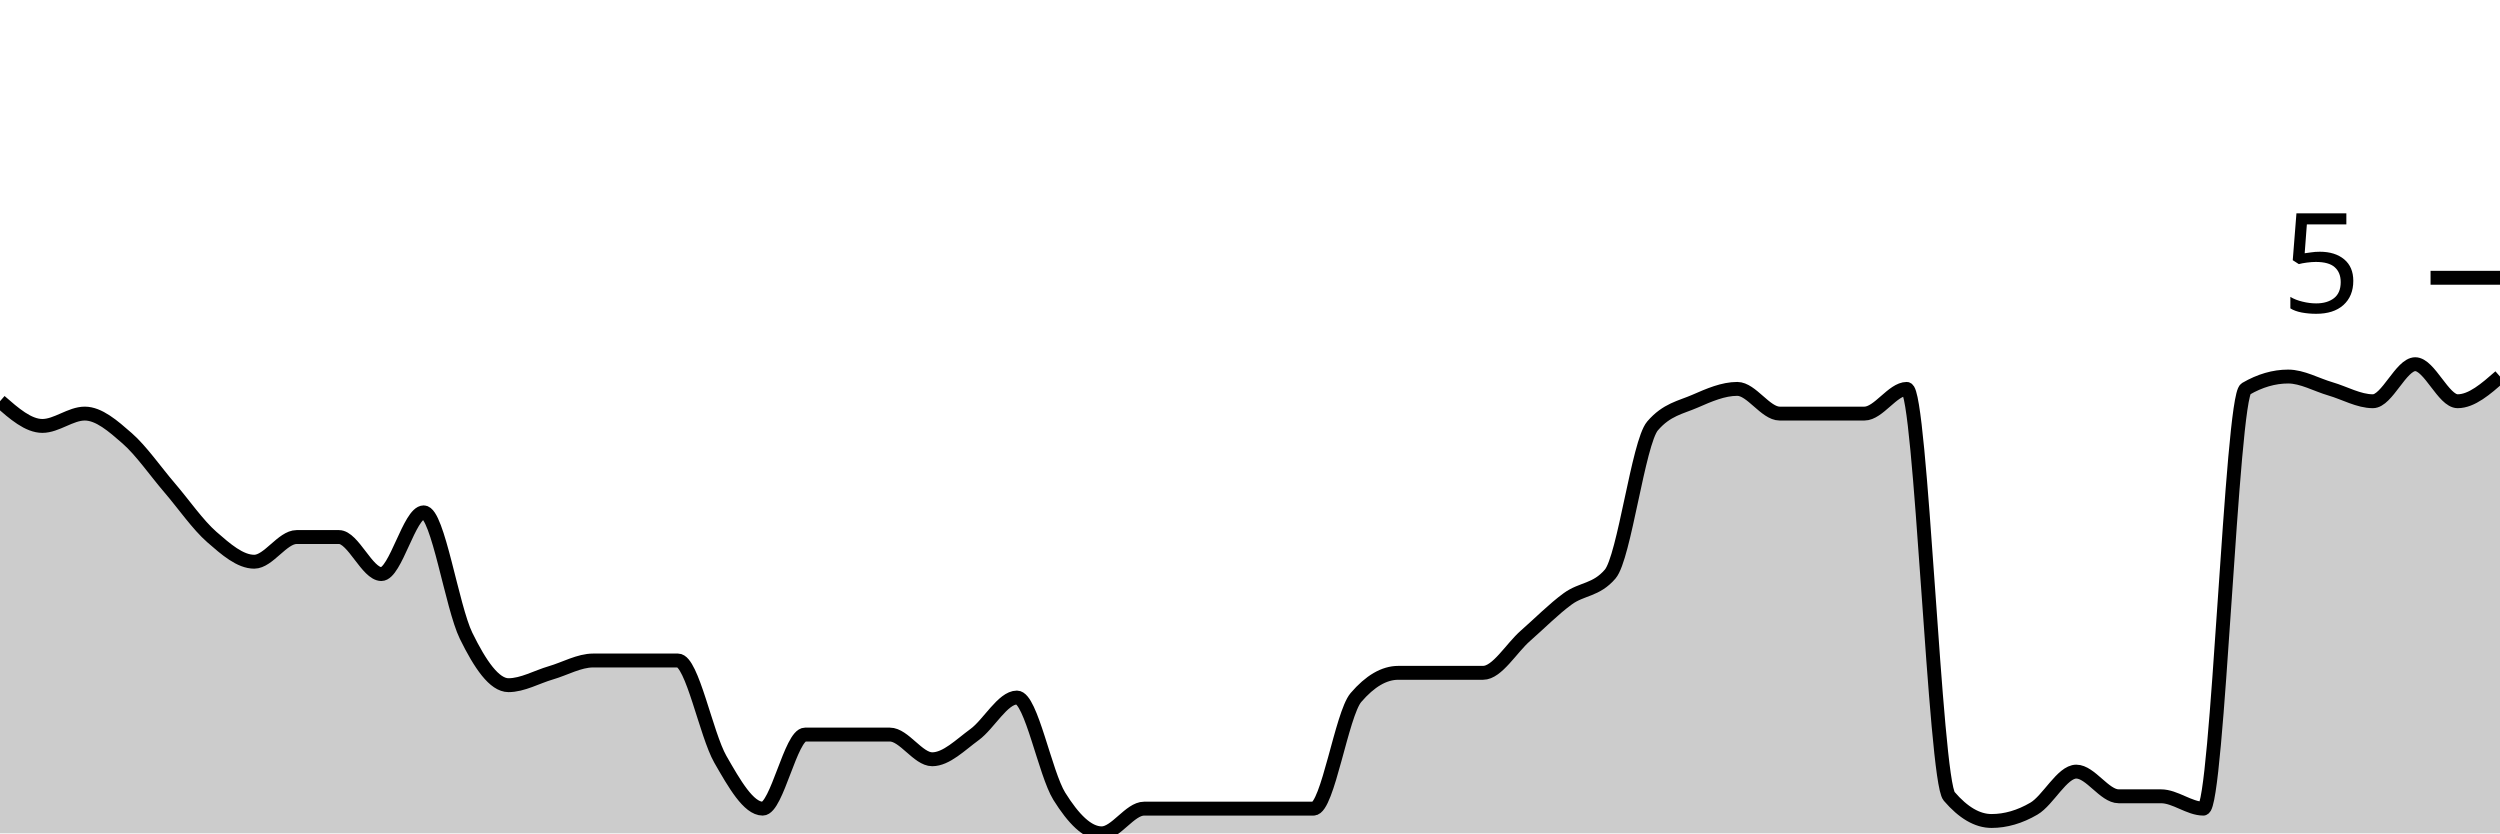
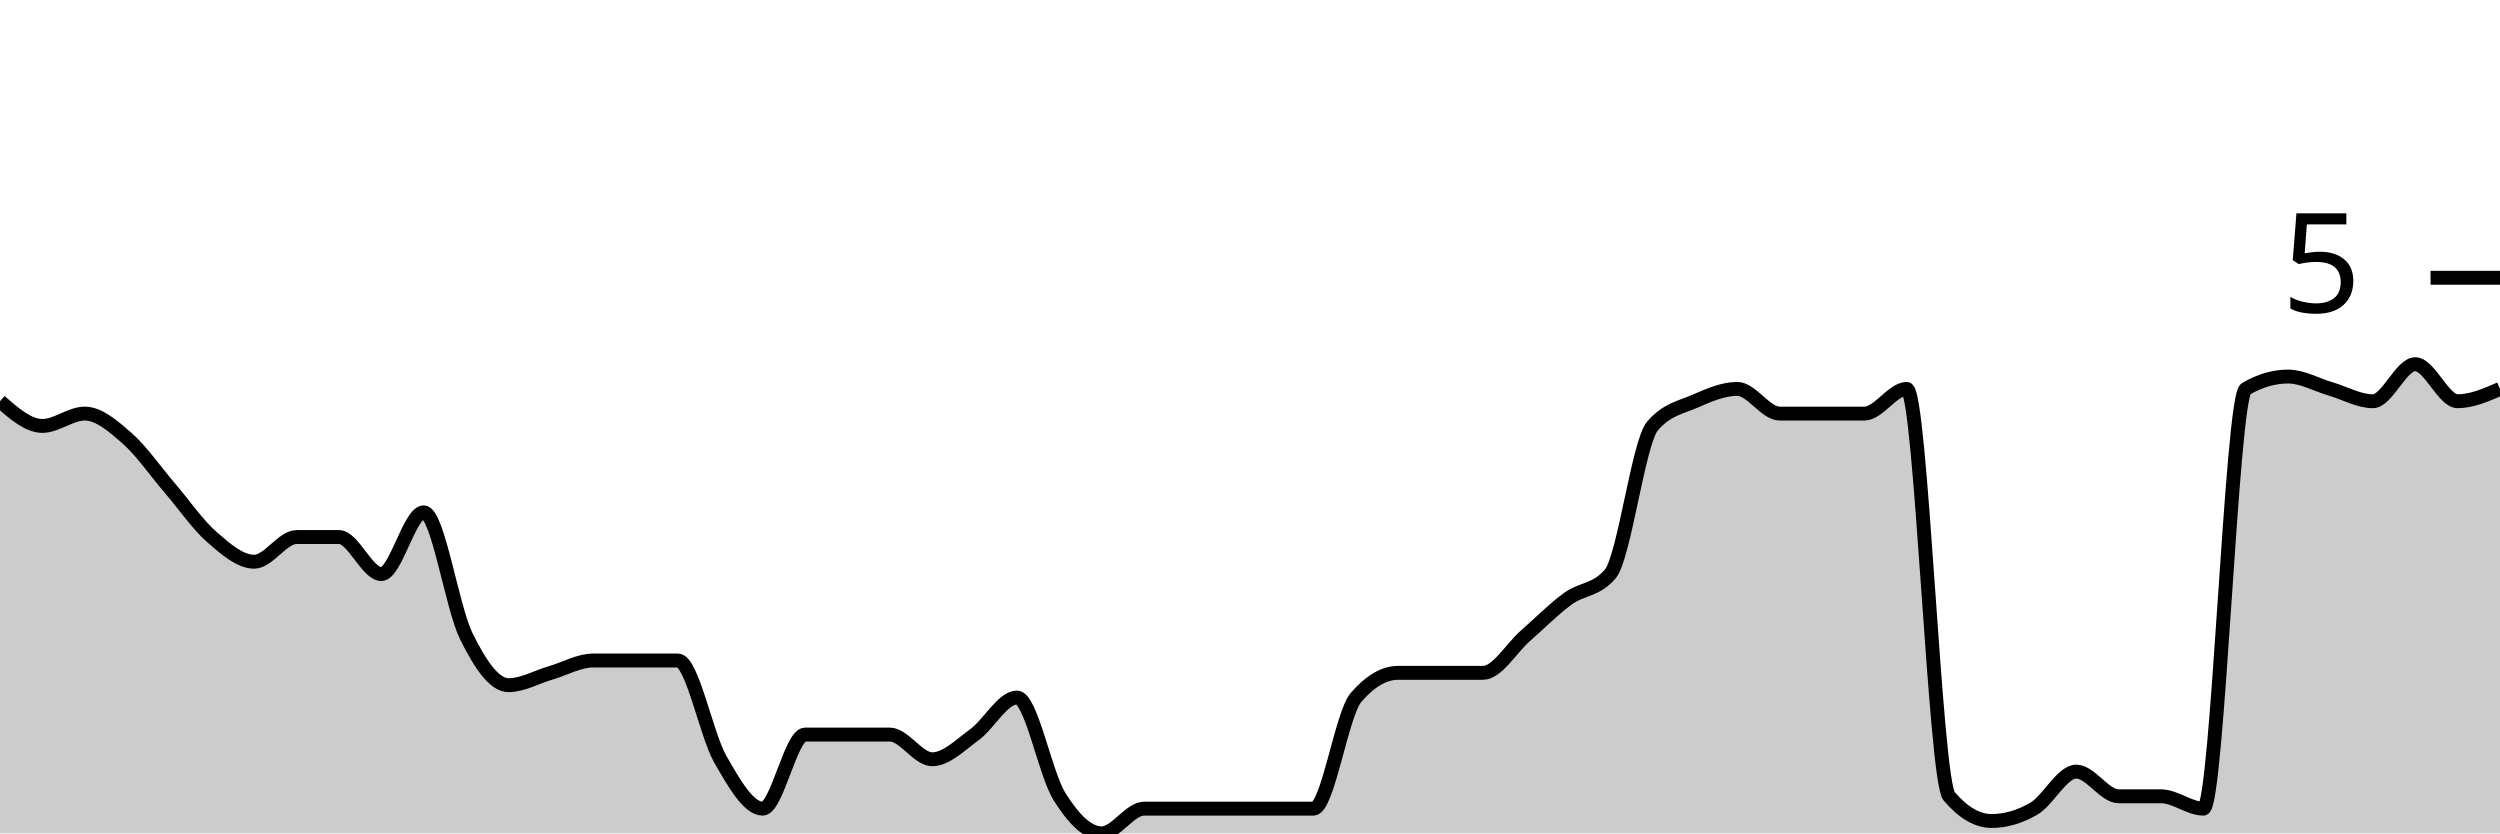
<svg xmlns="http://www.w3.org/2000/svg" viewBox="0 0 180 60">
  <g transform="translate(0,20)">
-     <path class="area" fill="rgba(0, 0, 0, 0.2)" d="M0,8.889C1.017,9.778,2.034,10.667,3.051,10.667C4.068,10.667,5.085,9.778,6.102,9.778C7.119,9.778,8.136,10.667,9.153,11.556C10.169,12.444,11.186,13.926,12.203,15.111C13.22,16.296,14.237,17.778,15.254,18.667C16.271,19.556,17.288,20.444,18.305,20.444C19.322,20.444,20.339,18.667,21.356,18.667C22.373,18.667,23.39,18.667,24.407,18.667C25.424,18.667,26.441,21.333,27.458,21.333C28.475,21.333,29.492,16.889,30.508,16.889C31.525,16.889,32.542,23.704,33.559,25.778C34.576,27.852,35.593,29.333,36.61,29.333C37.627,29.333,38.644,28.741,39.661,28.444C40.678,28.148,41.695,27.556,42.712,27.556C43.729,27.556,44.746,27.556,45.763,27.556C46.78,27.556,47.797,27.556,48.814,27.556C49.831,27.556,50.847,32.889,51.864,34.667C52.881,36.444,53.898,38.222,54.915,38.222C55.932,38.222,56.949,32.889,57.966,32.889C58.983,32.889,60,32.889,61.017,32.889C62.034,32.889,63.051,32.889,64.068,32.889C65.085,32.889,66.102,34.667,67.119,34.667C68.136,34.667,69.153,33.63,70.169,32.889C71.186,32.148,72.203,30.222,73.22,30.222C74.237,30.222,75.254,35.704,76.271,37.333C77.288,38.963,78.305,40,79.322,40C80.339,40,81.356,38.222,82.373,38.222C83.39,38.222,84.407,38.222,85.424,38.222C86.441,38.222,87.458,38.222,88.475,38.222C89.492,38.222,90.508,38.222,91.525,38.222C92.542,38.222,93.559,38.222,94.576,38.222C95.593,38.222,96.61,31.407,97.627,30.222C98.644,29.037,99.661,28.444,100.678,28.444C101.695,28.444,102.712,28.444,103.729,28.444C104.746,28.444,105.763,28.444,106.78,28.444C107.797,28.444,108.814,26.667,109.831,25.778C110.847,24.889,111.864,23.852,112.881,23.111C113.898,22.37,114.915,22.519,115.932,21.333C116.949,20.148,117.966,11.852,118.983,10.667C120,9.481,121.017,9.333,122.034,8.889C123.051,8.444,124.068,8,125.085,8C126.102,8,127.119,9.778,128.136,9.778C129.153,9.778,130.169,9.778,131.186,9.778C132.203,9.778,133.22,9.778,134.237,9.778C135.254,9.778,136.271,8,137.288,8C138.305,8,139.322,36.148,140.339,37.333C141.356,38.519,142.373,39.111,143.39,39.111C144.407,39.111,145.424,38.815,146.441,38.222C147.458,37.63,148.475,35.556,149.492,35.556C150.508,35.556,151.525,37.333,152.542,37.333C153.559,37.333,154.576,37.333,155.593,37.333C156.61,37.333,157.627,38.222,158.644,38.222C159.661,38.222,160.678,8.593,161.695,8C162.712,7.407,163.729,7.111,164.746,7.111C165.763,7.111,166.78,7.704,167.797,8C168.814,8.296,169.831,8.889,170.847,8.889C171.864,8.889,172.881,6.222,173.898,6.222C174.915,6.222,175.932,8.889,176.949,8.889C177.966,8.889,178.983,8,180,7.111L180,40C178.983,40,177.966,40,176.949,40C175.932,40,174.915,40,173.898,40C172.881,40,171.864,40,170.847,40C169.831,40,168.814,40,167.797,40C166.78,40,165.763,40,164.746,40C163.729,40,162.712,40,161.695,40C160.678,40,159.661,40,158.644,40C157.627,40,156.61,40,155.593,40C154.576,40,153.559,40,152.542,40C151.525,40,150.508,40,149.492,40C148.475,40,147.458,40,146.441,40C145.424,40,144.407,40,143.39,40C142.373,40,141.356,40,140.339,40C139.322,40,138.305,40,137.288,40C136.271,40,135.254,40,134.237,40C133.22,40,132.203,40,131.186,40C130.169,40,129.153,40,128.136,40C127.119,40,126.102,40,125.085,40C124.068,40,123.051,40,122.034,40C121.017,40,120,40,118.983,40C117.966,40,116.949,40,115.932,40C114.915,40,113.898,40,112.881,40C111.864,40,110.847,40,109.831,40C108.814,40,107.797,40,106.78,40C105.763,40,104.746,40,103.729,40C102.712,40,101.695,40,100.678,40C99.661,40,98.644,40,97.627,40C96.61,40,95.593,40,94.576,40C93.559,40,92.542,40,91.525,40C90.508,40,89.492,40,88.475,40C87.458,40,86.441,40,85.424,40C84.407,40,83.39,40,82.373,40C81.356,40,80.339,40,79.322,40C78.305,40,77.288,40,76.271,40C75.254,40,74.237,40,73.22,40C72.203,40,71.186,40,70.169,40C69.153,40,68.136,40,67.119,40C66.102,40,65.085,40,64.068,40C63.051,40,62.034,40,61.017,40C60,40,58.983,40,57.966,40C56.949,40,55.932,40,54.915,40C53.898,40,52.881,40,51.864,40C50.847,40,49.831,40,48.814,40C47.797,40,46.78,40,45.763,40C44.746,40,43.729,40,42.712,40C41.695,40,40.678,40,39.661,40C38.644,40,37.627,40,36.61,40C35.593,40,34.576,40,33.559,40C32.542,40,31.525,40,30.508,40C29.492,40,28.475,40,27.458,40C26.441,40,25.424,40,24.407,40C23.39,40,22.373,40,21.356,40C20.339,40,19.322,40,18.305,40C17.288,40,16.271,40,15.254,40C14.237,40,13.22,40,12.203,40C11.186,40,10.169,40,9.153,40C8.136,40,7.119,40,6.102,40C5.085,40,4.068,40,3.051,40C2.034,40,1.017,40,0,40Z" />
-     <path class="line" stroke="black" fill="none" d="M0,8.889C1.017,9.778,2.034,10.667,3.051,10.667C4.068,10.667,5.085,9.778,6.102,9.778C7.119,9.778,8.136,10.667,9.153,11.556C10.169,12.444,11.186,13.926,12.203,15.111C13.22,16.296,14.237,17.778,15.254,18.667C16.271,19.556,17.288,20.444,18.305,20.444C19.322,20.444,20.339,18.667,21.356,18.667C22.373,18.667,23.39,18.667,24.407,18.667C25.424,18.667,26.441,21.333,27.458,21.333C28.475,21.333,29.492,16.889,30.508,16.889C31.525,16.889,32.542,23.704,33.559,25.778C34.576,27.852,35.593,29.333,36.61,29.333C37.627,29.333,38.644,28.741,39.661,28.444C40.678,28.148,41.695,27.556,42.712,27.556C43.729,27.556,44.746,27.556,45.763,27.556C46.78,27.556,47.797,27.556,48.814,27.556C49.831,27.556,50.847,32.889,51.864,34.667C52.881,36.444,53.898,38.222,54.915,38.222C55.932,38.222,56.949,32.889,57.966,32.889C58.983,32.889,60,32.889,61.017,32.889C62.034,32.889,63.051,32.889,64.068,32.889C65.085,32.889,66.102,34.667,67.119,34.667C68.136,34.667,69.153,33.63,70.169,32.889C71.186,32.148,72.203,30.222,73.22,30.222C74.237,30.222,75.254,35.704,76.271,37.333C77.288,38.963,78.305,40,79.322,40C80.339,40,81.356,38.222,82.373,38.222C83.39,38.222,84.407,38.222,85.424,38.222C86.441,38.222,87.458,38.222,88.475,38.222C89.492,38.222,90.508,38.222,91.525,38.222C92.542,38.222,93.559,38.222,94.576,38.222C95.593,38.222,96.61,31.407,97.627,30.222C98.644,29.037,99.661,28.444,100.678,28.444C101.695,28.444,102.712,28.444,103.729,28.444C104.746,28.444,105.763,28.444,106.78,28.444C107.797,28.444,108.814,26.667,109.831,25.778C110.847,24.889,111.864,23.852,112.881,23.111C113.898,22.37,114.915,22.519,115.932,21.333C116.949,20.148,117.966,11.852,118.983,10.667C120,9.481,121.017,9.333,122.034,8.889C123.051,8.444,124.068,8,125.085,8C126.102,8,127.119,9.778,128.136,9.778C129.153,9.778,130.169,9.778,131.186,9.778C132.203,9.778,133.22,9.778,134.237,9.778C135.254,9.778,136.271,8,137.288,8C138.305,8,139.322,36.148,140.339,37.333C141.356,38.519,142.373,39.111,143.39,39.111C144.407,39.111,145.424,38.815,146.441,38.222C147.458,37.63,148.475,35.556,149.492,35.556C150.508,35.556,151.525,37.333,152.542,37.333C153.559,37.333,154.576,37.333,155.593,37.333C156.61,37.333,157.627,38.222,158.644,38.222C159.661,38.222,160.678,8.593,161.695,8C162.712,7.407,163.729,7.111,164.746,7.111C165.763,7.111,166.78,7.704,167.797,8C168.814,8.296,169.831,8.889,170.847,8.889C171.864,8.889,172.881,6.222,173.898,6.222C174.915,6.222,175.932,8.889,176.949,8.889C177.966,8.889,178.983,8,180,7.111" />
+     <path class="area" fill="rgba(0, 0, 0, 0.2)" d="M0,8.889C1.017,9.778,2.034,10.667,3.051,10.667C4.068,10.667,5.085,9.778,6.102,9.778C7.119,9.778,8.136,10.667,9.153,11.556C10.169,12.444,11.186,13.926,12.203,15.111C13.22,16.296,14.237,17.778,15.254,18.667C16.271,19.556,17.288,20.444,18.305,20.444C19.322,20.444,20.339,18.667,21.356,18.667C22.373,18.667,23.39,18.667,24.407,18.667C25.424,18.667,26.441,21.333,27.458,21.333C28.475,21.333,29.492,16.889,30.508,16.889C31.525,16.889,32.542,23.704,33.559,25.778C34.576,27.852,35.593,29.333,36.61,29.333C37.627,29.333,38.644,28.741,39.661,28.444C40.678,28.148,41.695,27.556,42.712,27.556C43.729,27.556,44.746,27.556,45.763,27.556C46.78,27.556,47.797,27.556,48.814,27.556C49.831,27.556,50.847,32.889,51.864,34.667C52.881,36.444,53.898,38.222,54.915,38.222C55.932,38.222,56.949,32.889,57.966,32.889C58.983,32.889,60,32.889,61.017,32.889C62.034,32.889,63.051,32.889,64.068,32.889C65.085,32.889,66.102,34.667,67.119,34.667C68.136,34.667,69.153,33.63,70.169,32.889C71.186,32.148,72.203,30.222,73.22,30.222C74.237,30.222,75.254,35.704,76.271,37.333C77.288,38.963,78.305,40,79.322,40C80.339,40,81.356,38.222,82.373,38.222C83.39,38.222,84.407,38.222,85.424,38.222C86.441,38.222,87.458,38.222,88.475,38.222C89.492,38.222,90.508,38.222,91.525,38.222C92.542,38.222,93.559,38.222,94.576,38.222C95.593,38.222,96.61,31.407,97.627,30.222C98.644,29.037,99.661,28.444,100.678,28.444C101.695,28.444,102.712,28.444,103.729,28.444C104.746,28.444,105.763,28.444,106.78,28.444C107.797,28.444,108.814,26.667,109.831,25.778C110.847,24.889,111.864,23.852,112.881,23.111C113.898,22.37,114.915,22.519,115.932,21.333C116.949,20.148,117.966,11.852,118.983,10.667C120,9.481,121.017,9.333,122.034,8.889C123.051,8.444,124.068,8,125.085,8C126.102,8,127.119,9.778,128.136,9.778C129.153,9.778,130.169,9.778,131.186,9.778C132.203,9.778,133.22,9.778,134.237,9.778C135.254,9.778,136.271,8,137.288,8C138.305,8,139.322,36.148,140.339,37.333C141.356,38.519,142.373,39.111,143.39,39.111C144.407,39.111,145.424,38.815,146.441,38.222C147.458,37.63,148.475,35.556,149.492,35.556C150.508,35.556,151.525,37.333,152.542,37.333C153.559,37.333,154.576,37.333,155.593,37.333C156.61,37.333,157.627,38.222,158.644,38.222C159.661,38.222,160.678,8.593,161.695,8C162.712,7.407,163.729,7.111,164.746,7.111C165.763,7.111,166.78,7.704,167.797,8C168.814,8.296,169.831,8.889,170.847,8.889C171.864,8.889,172.881,6.222,173.898,6.222C174.915,6.222,175.932,8.889,176.949,8.889C177.966,8.889,178.983,8.444,180,8L180,40C178.983,40,177.966,40,176.949,40C175.932,40,174.915,40,173.898,40C172.881,40,171.864,40,170.847,40C169.831,40,168.814,40,167.797,40C166.78,40,165.763,40,164.746,40C163.729,40,162.712,40,161.695,40C160.678,40,159.661,40,158.644,40C157.627,40,156.61,40,155.593,40C154.576,40,153.559,40,152.542,40C151.525,40,150.508,40,149.492,40C148.475,40,147.458,40,146.441,40C145.424,40,144.407,40,143.39,40C142.373,40,141.356,40,140.339,40C139.322,40,138.305,40,137.288,40C136.271,40,135.254,40,134.237,40C133.22,40,132.203,40,131.186,40C130.169,40,129.153,40,128.136,40C127.119,40,126.102,40,125.085,40C124.068,40,123.051,40,122.034,40C121.017,40,120,40,118.983,40C117.966,40,116.949,40,115.932,40C114.915,40,113.898,40,112.881,40C111.864,40,110.847,40,109.831,40C108.814,40,107.797,40,106.78,40C105.763,40,104.746,40,103.729,40C102.712,40,101.695,40,100.678,40C99.661,40,98.644,40,97.627,40C96.61,40,95.593,40,94.576,40C93.559,40,92.542,40,91.525,40C90.508,40,89.492,40,88.475,40C87.458,40,86.441,40,85.424,40C84.407,40,83.39,40,82.373,40C81.356,40,80.339,40,79.322,40C78.305,40,77.288,40,76.271,40C75.254,40,74.237,40,73.22,40C72.203,40,71.186,40,70.169,40C69.153,40,68.136,40,67.119,40C66.102,40,65.085,40,64.068,40C63.051,40,62.034,40,61.017,40C60,40,58.983,40,57.966,40C56.949,40,55.932,40,54.915,40C53.898,40,52.881,40,51.864,40C50.847,40,49.831,40,48.814,40C47.797,40,46.78,40,45.763,40C44.746,40,43.729,40,42.712,40C41.695,40,40.678,40,39.661,40C38.644,40,37.627,40,36.61,40C35.593,40,34.576,40,33.559,40C32.542,40,31.525,40,30.508,40C29.492,40,28.475,40,27.458,40C26.441,40,25.424,40,24.407,40C23.39,40,22.373,40,21.356,40C20.339,40,19.322,40,18.305,40C17.288,40,16.271,40,15.254,40C14.237,40,13.22,40,12.203,40C11.186,40,10.169,40,9.153,40C8.136,40,7.119,40,6.102,40C5.085,40,4.068,40,3.051,40C2.034,40,1.017,40,0,40Z" />
+     <path class="line" stroke="black" fill="none" d="M0,8.889C1.017,9.778,2.034,10.667,3.051,10.667C4.068,10.667,5.085,9.778,6.102,9.778C7.119,9.778,8.136,10.667,9.153,11.556C10.169,12.444,11.186,13.926,12.203,15.111C13.22,16.296,14.237,17.778,15.254,18.667C16.271,19.556,17.288,20.444,18.305,20.444C19.322,20.444,20.339,18.667,21.356,18.667C22.373,18.667,23.39,18.667,24.407,18.667C25.424,18.667,26.441,21.333,27.458,21.333C28.475,21.333,29.492,16.889,30.508,16.889C31.525,16.889,32.542,23.704,33.559,25.778C34.576,27.852,35.593,29.333,36.61,29.333C37.627,29.333,38.644,28.741,39.661,28.444C40.678,28.148,41.695,27.556,42.712,27.556C43.729,27.556,44.746,27.556,45.763,27.556C46.78,27.556,47.797,27.556,48.814,27.556C49.831,27.556,50.847,32.889,51.864,34.667C52.881,36.444,53.898,38.222,54.915,38.222C55.932,38.222,56.949,32.889,57.966,32.889C58.983,32.889,60,32.889,61.017,32.889C62.034,32.889,63.051,32.889,64.068,32.889C65.085,32.889,66.102,34.667,67.119,34.667C68.136,34.667,69.153,33.63,70.169,32.889C71.186,32.148,72.203,30.222,73.22,30.222C74.237,30.222,75.254,35.704,76.271,37.333C77.288,38.963,78.305,40,79.322,40C80.339,40,81.356,38.222,82.373,38.222C83.39,38.222,84.407,38.222,85.424,38.222C86.441,38.222,87.458,38.222,88.475,38.222C89.492,38.222,90.508,38.222,91.525,38.222C92.542,38.222,93.559,38.222,94.576,38.222C95.593,38.222,96.61,31.407,97.627,30.222C98.644,29.037,99.661,28.444,100.678,28.444C101.695,28.444,102.712,28.444,103.729,28.444C104.746,28.444,105.763,28.444,106.78,28.444C107.797,28.444,108.814,26.667,109.831,25.778C110.847,24.889,111.864,23.852,112.881,23.111C113.898,22.37,114.915,22.519,115.932,21.333C116.949,20.148,117.966,11.852,118.983,10.667C120,9.481,121.017,9.333,122.034,8.889C123.051,8.444,124.068,8,125.085,8C126.102,8,127.119,9.778,128.136,9.778C129.153,9.778,130.169,9.778,131.186,9.778C132.203,9.778,133.22,9.778,134.237,9.778C135.254,9.778,136.271,8,137.288,8C138.305,8,139.322,36.148,140.339,37.333C141.356,38.519,142.373,39.111,143.39,39.111C144.407,39.111,145.424,38.815,146.441,38.222C147.458,37.63,148.475,35.556,149.492,35.556C150.508,35.556,151.525,37.333,152.542,37.333C153.559,37.333,154.576,37.333,155.593,37.333C156.61,37.333,157.627,38.222,158.644,38.222C159.661,38.222,160.678,8.593,161.695,8C162.712,7.407,163.729,7.111,164.746,7.111C165.763,7.111,166.78,7.704,167.797,8C168.814,8.296,169.831,8.889,170.847,8.889C171.864,8.889,172.881,6.222,173.898,6.222C174.915,6.222,175.932,8.889,176.949,8.889C177.966,8.889,178.983,8.444,180,8" />
    <path class="axis-ceiling" stroke-width="1" stroke="black" fill="none" d="M175,0L180,0" />
    <text class="axis-ceiling-label" font-family="sans-serif" text-anchor="end" font-size="10px" x="170" y="2.5">5</text>
  </g>
</svg>
